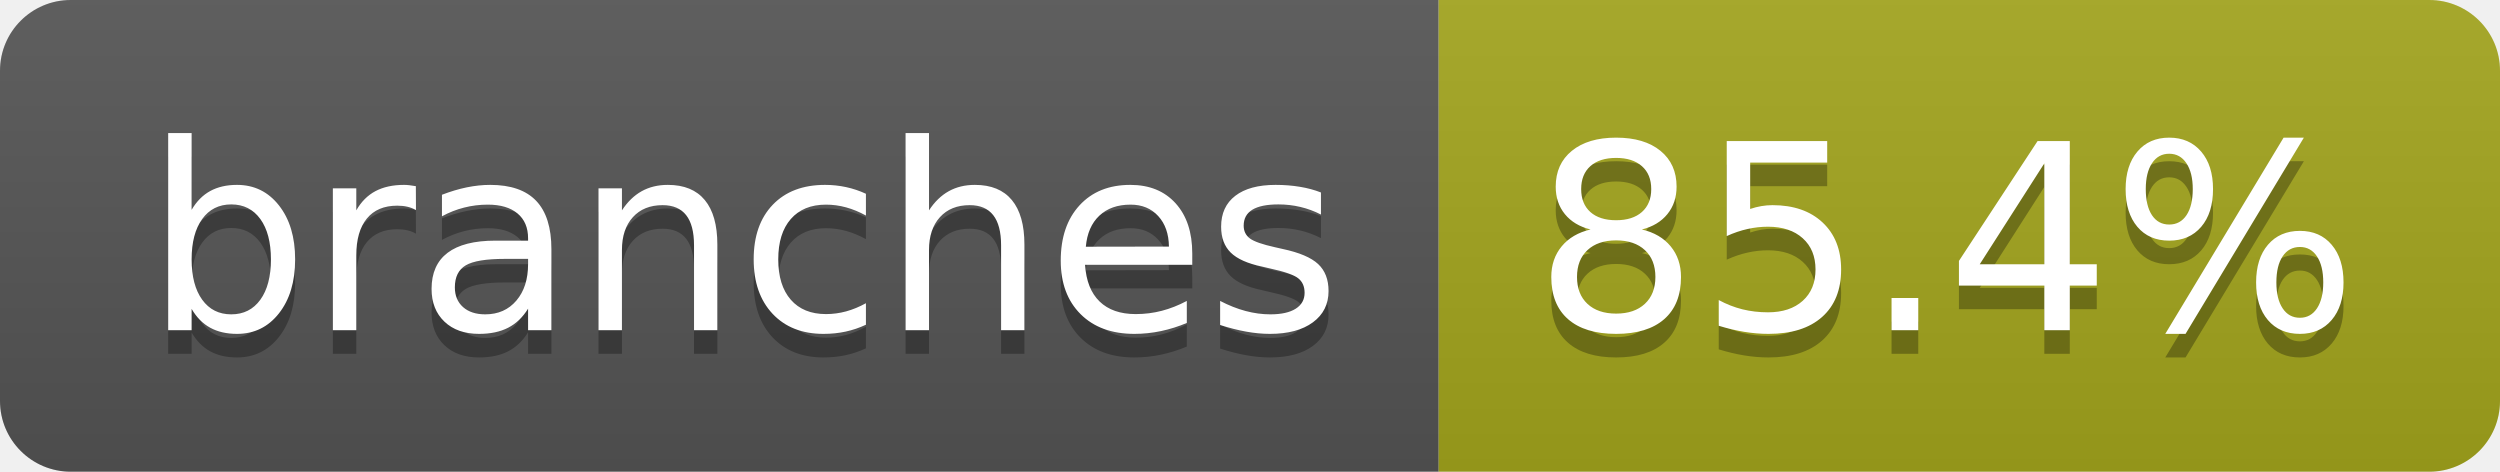
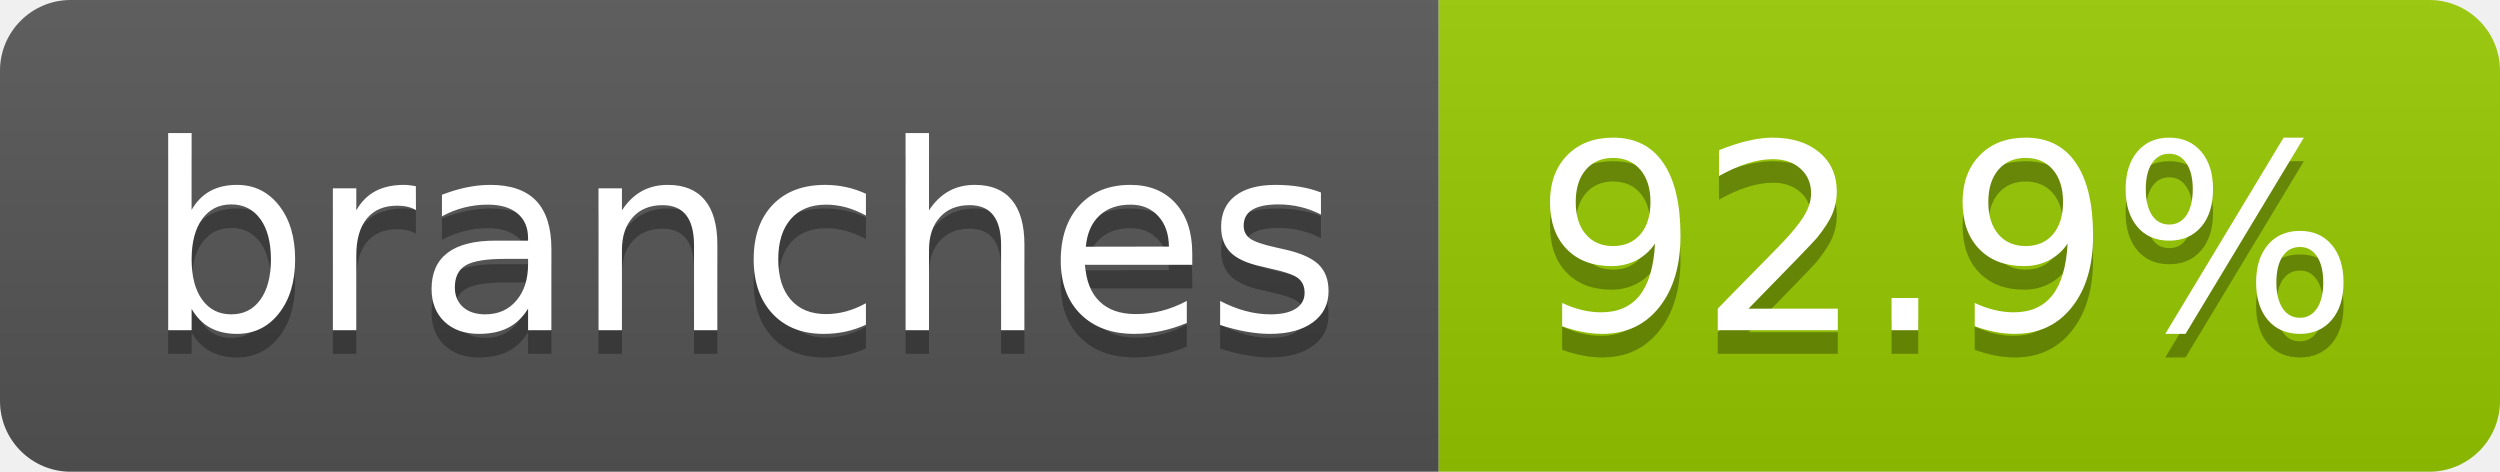
- <svg xmlns="http://www.w3.org/2000/svg" width="106" height="20" role="img" aria-label="branches: 85.4%">
+ <svg xmlns="http://www.w3.org/2000/svg" width="106" height="20" role="img" aria-label="branches: 92.9%">
  <linearGradient id="s" x2="0" y2="100%">
    <stop offset="0" stop-color="#bbb" stop-opacity=".1" />
    <stop offset="1" stop-opacity=".1" />
  </linearGradient>
  <clipPath id="r">
    <rect width="106" height="20" rx="3" fill="#fff" />
  </clipPath>
  <g clip-path="url(#r)">
    <rect width="61" height="20" fill="#555" />
-     <rect x="61" width="45" height="20" fill="#a4a61d" />
+     <rect x="61" width="45" height="20" fill="#97ca00" />
    <rect width="106" height="20" fill="url(#s)" />
  </g>
  <g fill="#fff" text-anchor="middle" font-family="Verdana,Geneva,DejaVu Sans,sans-serif" text-rendering="geometricPrecision" font-size="110">
    <text aria-hidden="true" x="315" y="150" fill="#010101" fill-opacity=".3" transform="scale(.1)" textLength="507">branches</text>
    <text x="315" y="140" transform="scale(.1)" fill="#fff" textLength="507">branches</text>
-     <text aria-hidden="true" x="825" y="150" fill="#010101" fill-opacity=".3" transform="scale(.1)" textLength="350">85.4%</text>
-     <text x="825" y="140" transform="scale(.1)" fill="#fff" textLength="350">85.4%</text>
+     <text aria-hidden="true" x="825" y="150" fill="#010101" fill-opacity=".3" transform="scale(.1)" textLength="350">92.9%</text>
+     <text x="825" y="140" transform="scale(.1)" fill="#fff" textLength="350">92.9%</text>
  </g>
</svg>
